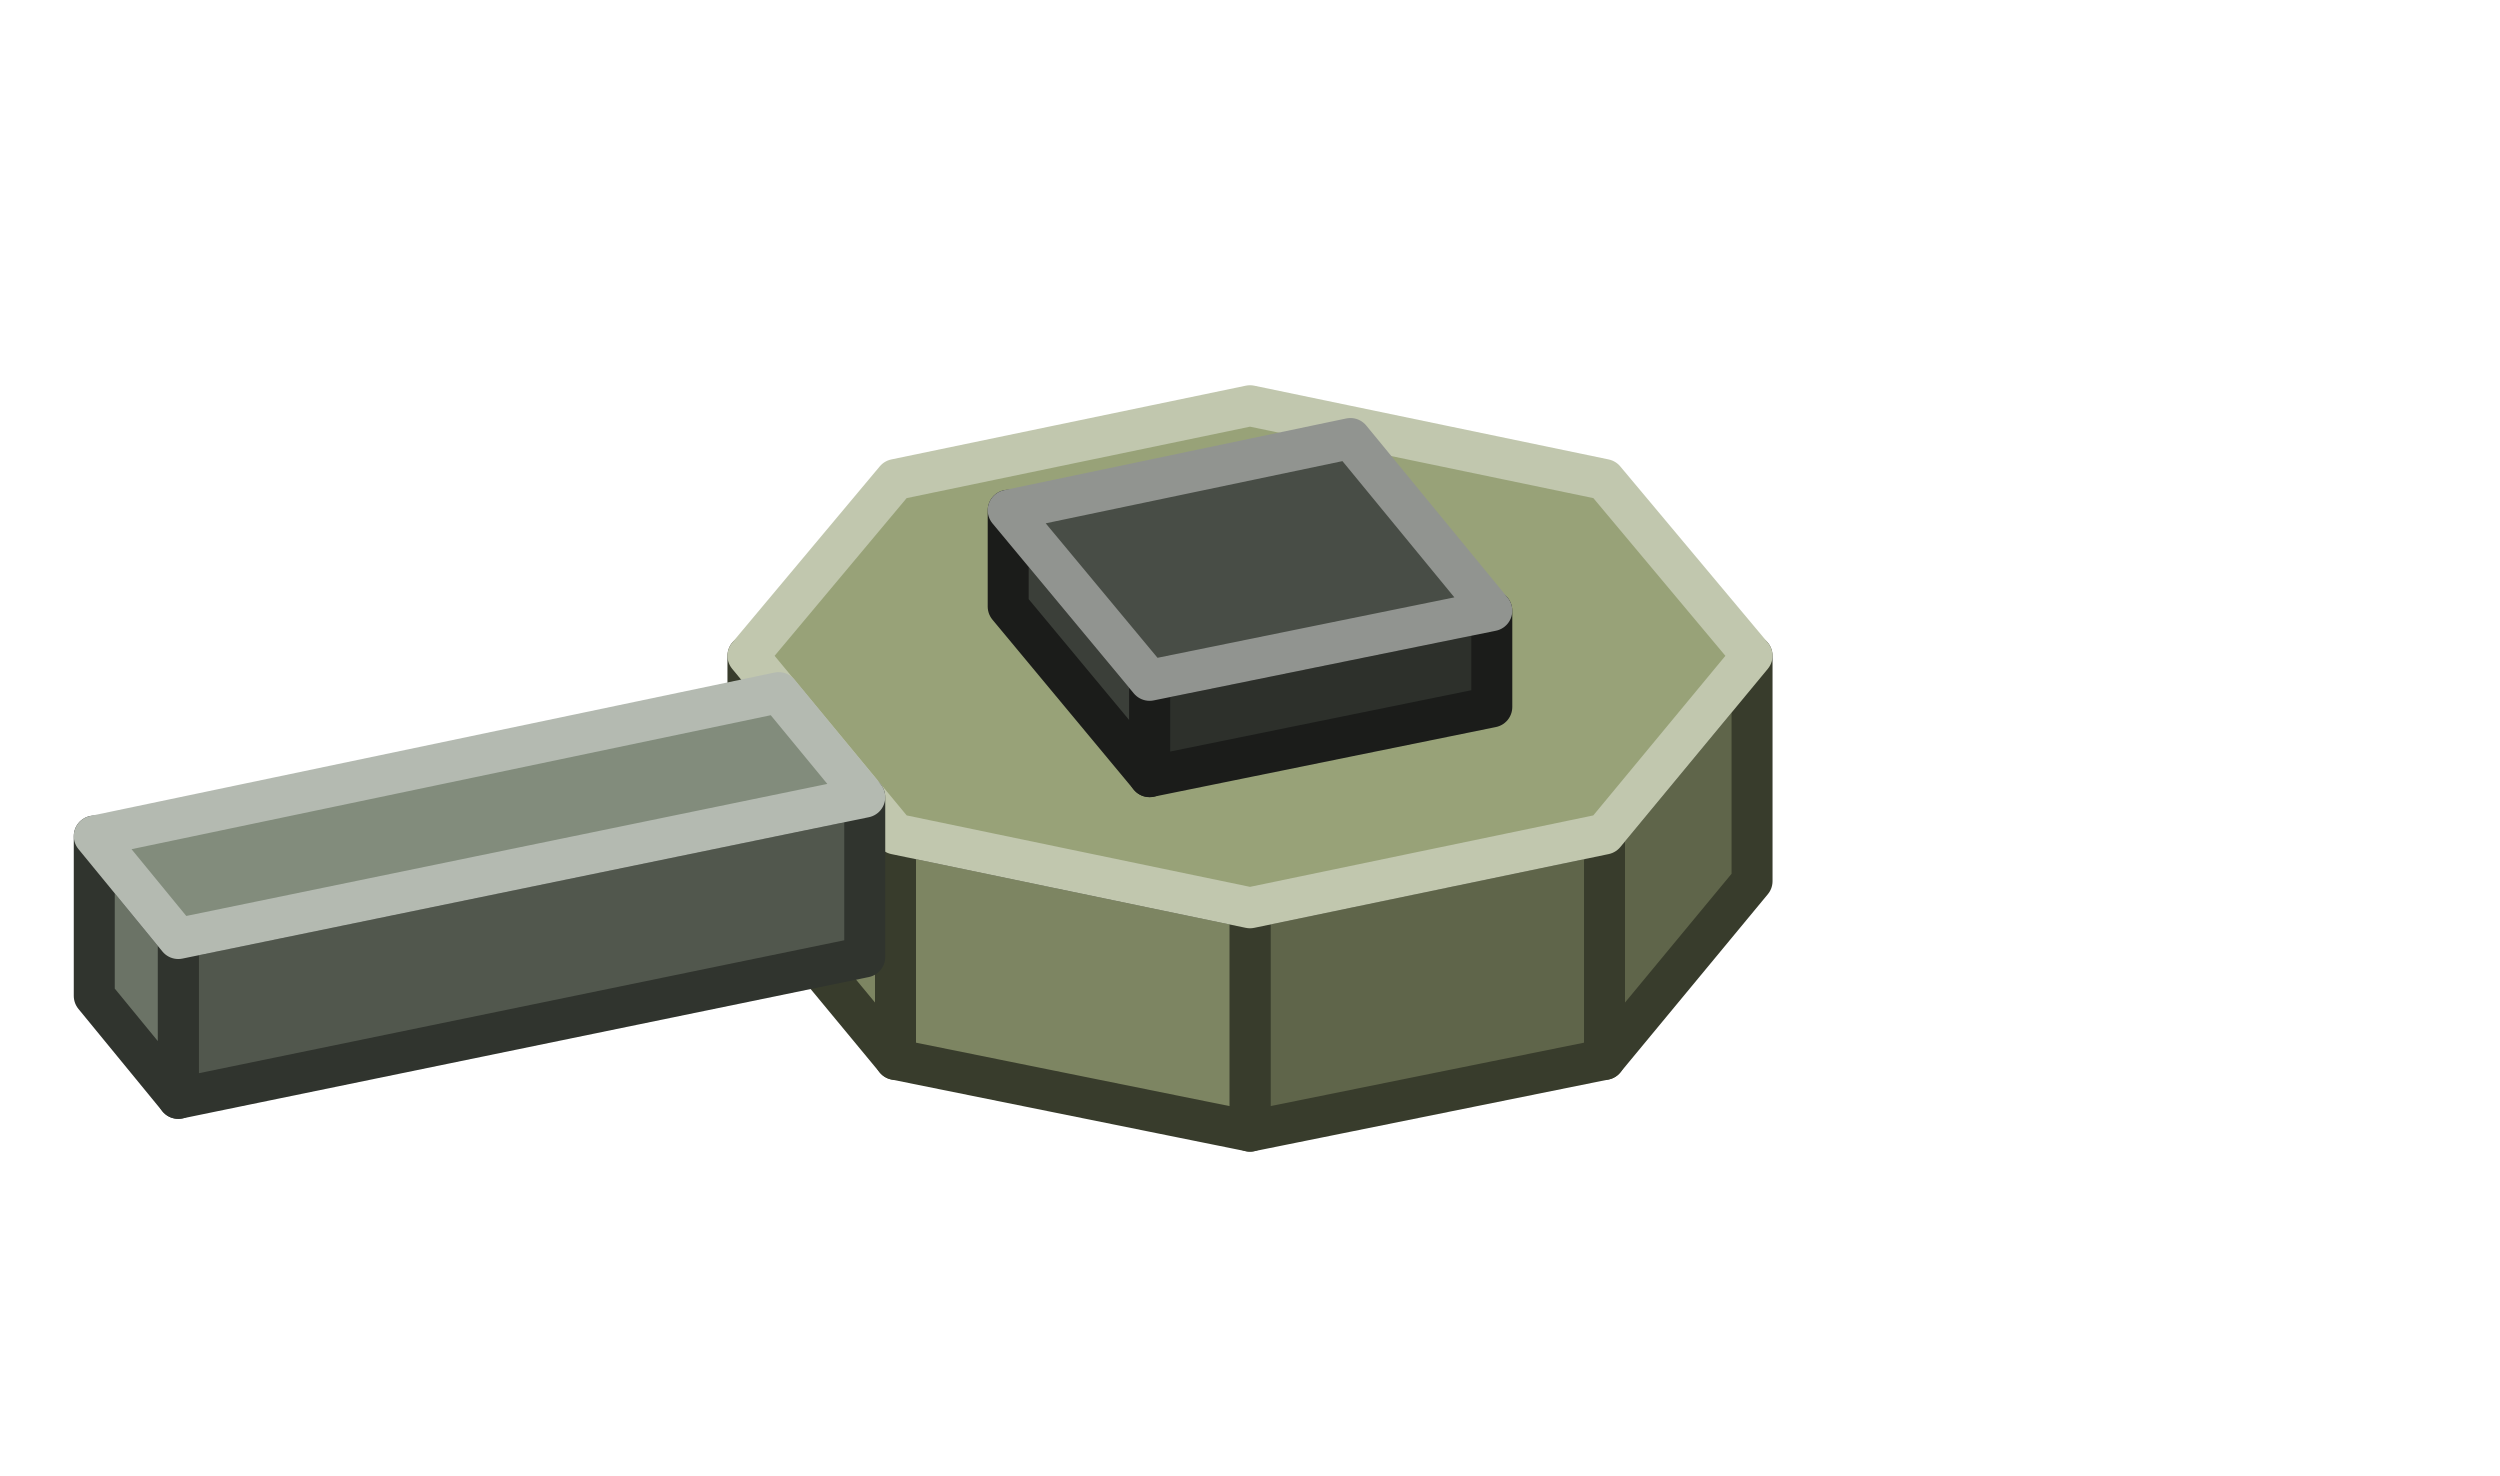
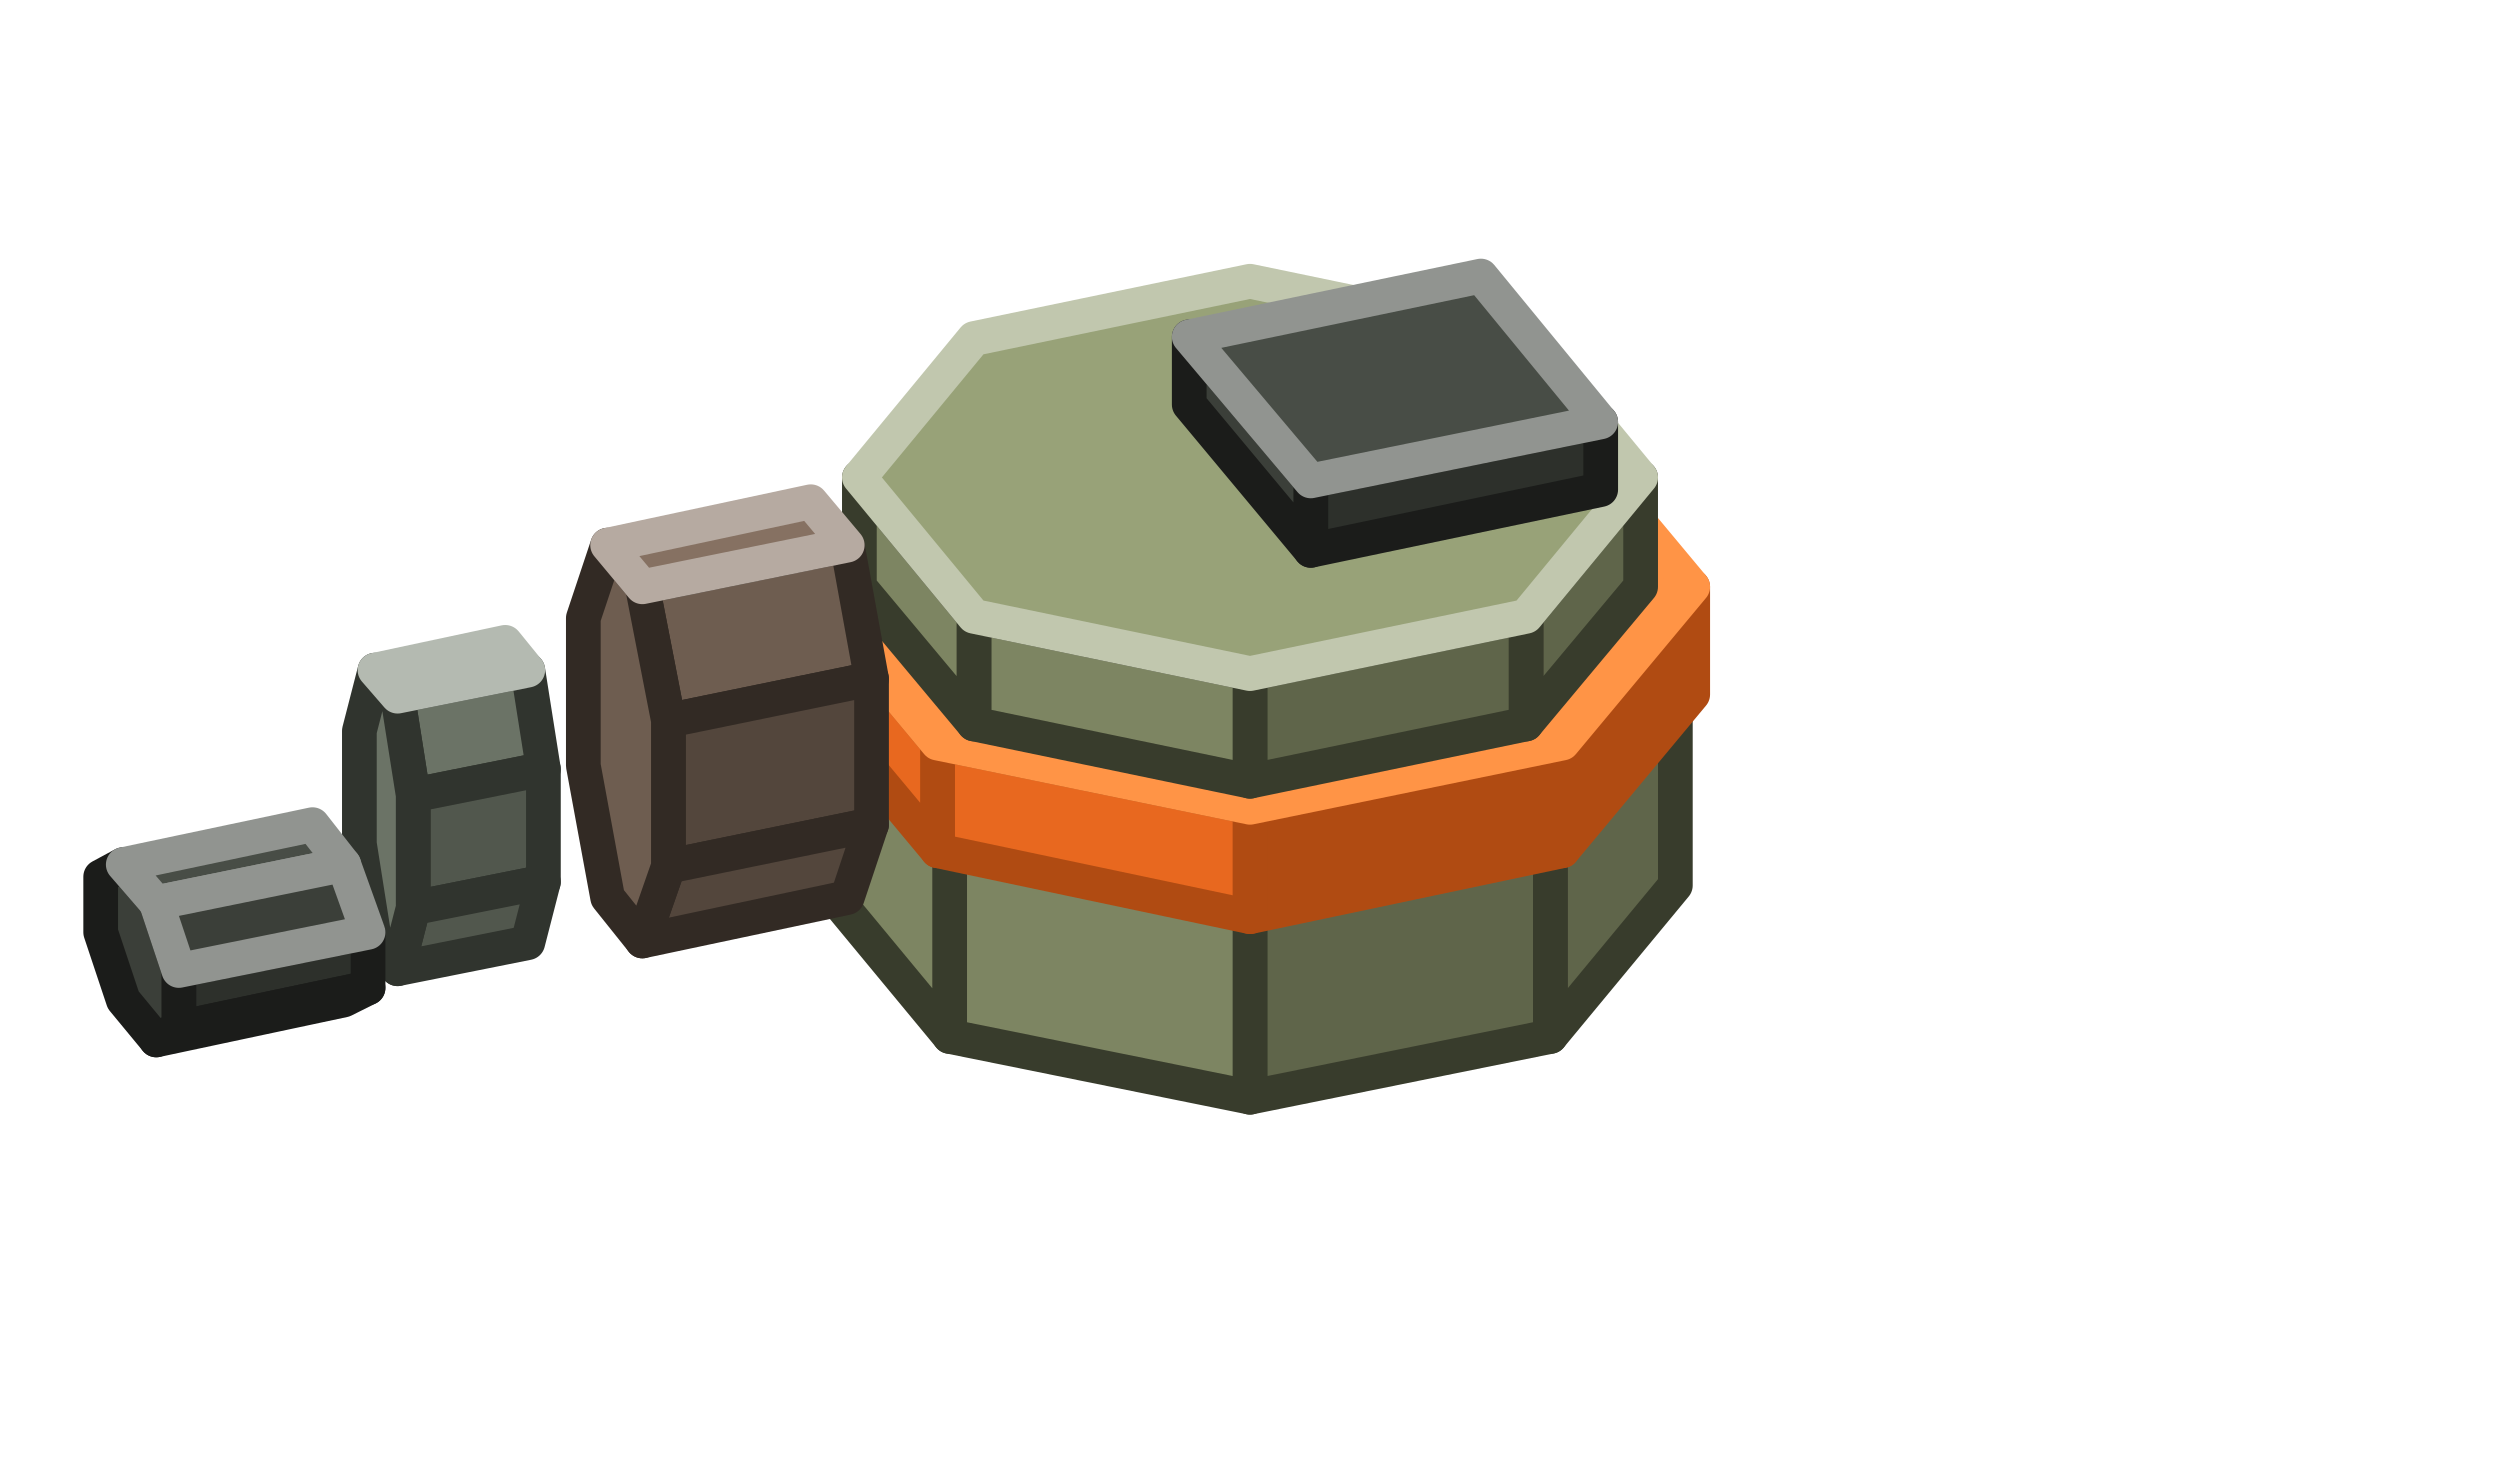
- <svg xmlns="http://www.w3.org/2000/svg" width="122" height="72" viewBox="0 0 122 72">
+ <svg xmlns="http://www.w3.org/2000/svg" width="144" height="84" viewBox="0 0 144 84">
  <g stroke-width="2" stroke-linejoin="round">
-     <polygon points="85.5,43 78.3,51.7 78.3,40.7 85.5,32" fill="#5F654A" stroke="#383C2C" />
-     <polygon points="78.3,51.7 61,55.2 61,44.3 78.3,40.7" fill="#5F654A" stroke="#383C2C" />
-     <polygon points="61,55.2 43.7,51.7 43.7,40.7 61,44.3" fill="#7D8562" stroke="#383C2C" />
-     <polygon points="43.7,51.7 36.5,43 36.5,32 43.7,40.7" fill="#7D8562" stroke="#383C2C" />
-     <polygon points="36.5,32 43.7,23.4 61,19.8 78.3,23.4 85.5,32 78.3,40.7 61,44.3 43.7,40.7" fill="#98A278" stroke="#C1C7AE" />
-     <polygon points="72.8,34.5 56.1,37.9 56.1,33.2 72.8,29.8" fill="#2D302B" stroke="#1B1C1A" />
-     <polygon points="56.1,37.9 49.2,29.6 49.2,24.9 56.1,33.2" fill="#3B3F39" stroke="#1B1C1A" />
-     <polygon points="49.2,24.9 65.9,21.4 72.8,29.8 56.1,33.2" fill="#484D46" stroke="#919490" />
-     <polygon points="42.2,46.7 8.7,53.6 8.7,45.8 42.2,38.9" fill="#51574D" stroke="#30342E" />
-     <polygon points="8.7,53.6 4.6,48.6 4.6,40.8 8.7,45.8" fill="#6B7366" stroke="#30342E" />
-     <polygon points="4.6,40.8 38,33.8 42.2,38.9 8.7,45.8" fill="#828C7C" stroke="#B4BAB1" />
+     <polygon points="96.5,51 89.3,59.7 89.3,48.7 96.5,40" fill="#5F654A" stroke="#383C2C" />
+     <polygon points="89.3,59.7 72,63.2 72,52.3 89.3,48.7" fill="#5F654A" stroke="#383C2C" />
+     <polygon points="72,63.2 54.7,59.7 54.7,48.7 72,52.3" fill="#7D8562" stroke="#383C2C" />
+     <polygon points="54.7,59.7 47.5,51 47.5,40 54.7,48.7" fill="#7D8562" stroke="#383C2C" />
+     <polygon points="47.5,40 54.7,31.4 72,27.8 89.3,31.4 96.5,40 89.3,48.7 72,52.3 54.7,48.7" fill="#98A278" stroke="#C1C7AE" />
+     <polygon points="97.5,40 90,49 90,42.8 97.5,33.8" fill="#B04B12" stroke="#B04B12" />
+     <polygon points="90,49 72,52.8 72,46.5 90,42.8" fill="#B04B12" stroke="#B04B12" />
+     <polygon points="72,52.8 54,49 54,42.8 72,46.5" fill="#E8681F" stroke="#B04B12" />
+     <polygon points="54,49 46.5,40 46.5,33.8 54,42.8" fill="#E8681F" stroke="#B04B12" />
+     <polygon points="46.5,33.8 54,24.8 72,21 90,24.8 97.5,33.8 90,42.8 72,46.5 54,42.8" fill="#FF9446" stroke="#FF9446" />
+     <polygon points="94.5,33.8 87.9,41.7 87.9,35.5 94.5,27.5" fill="#5F654A" stroke="#383C2C" />
+     <polygon points="87.9,41.7 72,45 72,38.8 87.9,35.5" fill="#5F654A" stroke="#383C2C" />
+     <polygon points="72,45 56.1,41.7 56.1,35.5 72,38.8" fill="#7D8562" stroke="#383C2C" />
+     <polygon points="56.1,41.7 49.5,33.8 49.5,27.5 56.1,35.5" fill="#7D8562" stroke="#383C2C" />
+     <polygon points="49.5,27.5 56.1,19.5 72,16.2 87.9,19.5 94.5,27.5 87.9,35.5 72,38.8 56.1,35.5" fill="#98A278" stroke="#C1C7AE" />
+     <polygon points="92.2,28.2 75.5,31.7 75.5,27.7 92.2,24.3" fill="#2D302B" stroke="#1B1C1A" />
+     <polygon points="75.5,31.7 68.5,23.3 68.5,19.4 75.5,27.7" fill="#3B3F39" stroke="#1B1C1A" />
+     <polygon points="68.5,19.4 85.3,15.9 92.2,24.3 75.5,27.7" fill="#484D46" stroke="#919490" />
+     <polygon points="48.8,31.4 50.2,39.1 38.5,41.5 37,33.8" fill="#6E5D50" stroke="#322A24" />
+     <polygon points="50.2,39.1 50.2,47.5 38.5,49.9 38.5,41.5" fill="#53463C" stroke="#322A24" />
+     <polygon points="50.2,47.5 48.8,51.7 37,54.2 38.5,49.9" fill="#53463C" stroke="#322A24" />
+     <polygon points="33.6,35.6 35,31.4 37,33.8 38.5,41.5 38.5,49.9 37,54.2 35,51.7 33.6,44.1" fill="#6E5D50" stroke="#322A24" />
+     <polygon points="46.7,28.9 48.8,31.4 37,33.8 35,31.4" fill="#867162" stroke="#B6AAA1" />
+     <polygon points="30.4,38.6 31.3,44.3 23.8,45.8 22.9,40.1" fill="#6B7366" stroke="#30342E" />
+     <polygon points="31.3,44.3 31.3,50.8 23.8,52.3 23.8,45.8" fill="#51574D" stroke="#30342E" />
+     <polygon points="31.3,50.8 30.4,54.3 22.9,55.8 23.8,52.3" fill="#51574D" stroke="#30342E" />
+     <polygon points="20.7,42.1 21.6,38.6 22.9,40.1 23.8,45.8 23.8,52.3 22.9,55.8 21.6,54.3 20.7,48.6" fill="#6B7366" stroke="#30342E" />
+     <polygon points="29.1,37 30.4,38.6 22.9,40.1 21.6,38.6" fill="#828C7C" stroke="#B4BAB1" />
+     <polygon points="21.2,53.7 21.2,56.9 10.3,59.2 10.3,55.9" fill="#2D302B" stroke="#1B1C1A" />
+     <polygon points="21.2,56.9 19.8,57.6 9,59.9 10.3,59.2" fill="#2D302B" stroke="#1B1C1A" />
+     <polygon points="5.8,50.5 7.1,49.8 9,52 10.3,55.9 10.3,59.2 9,59.9 7.1,57.6 5.8,53.7" fill="#3B3F39" stroke="#1B1C1A" />
+     <polygon points="18,47.5 19.8,49.8 9,52 7.1,49.8" fill="#484D46" stroke="#919490" />
+     <polygon points="19.8,49.8 21.2,53.7 10.3,55.9 9,52" fill="#3B3F39" stroke="#919490" />
  </g>
</svg>
